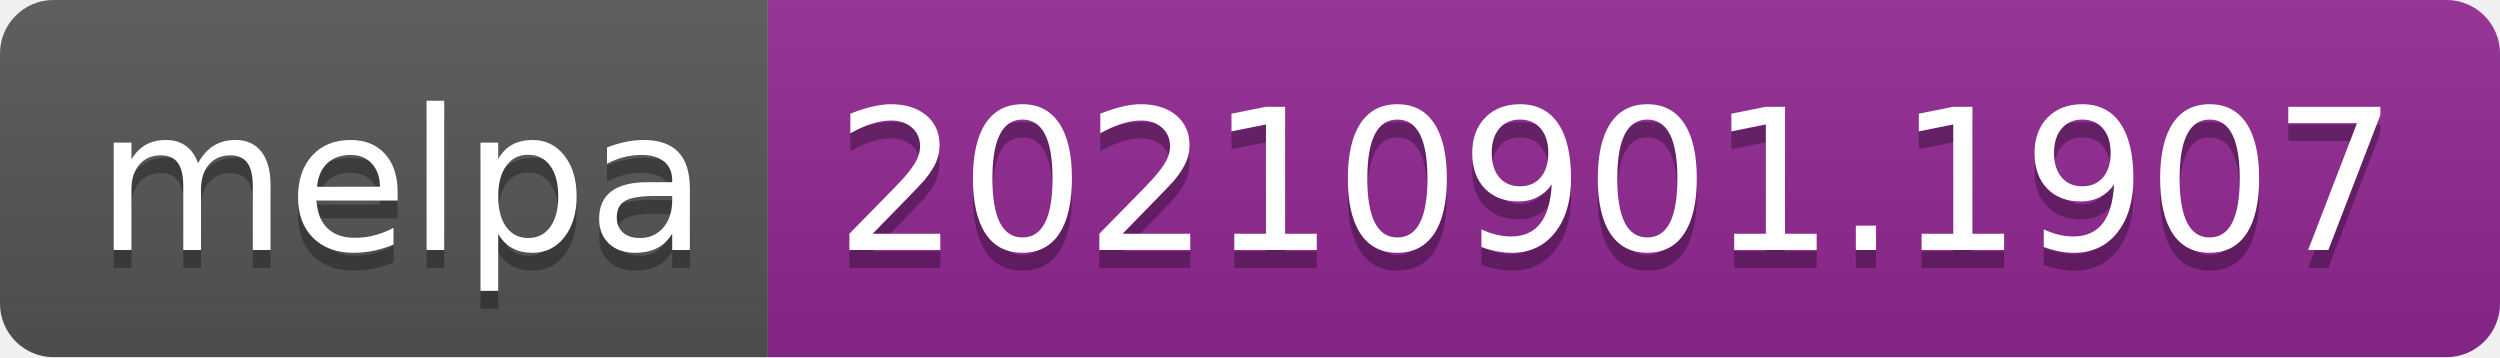
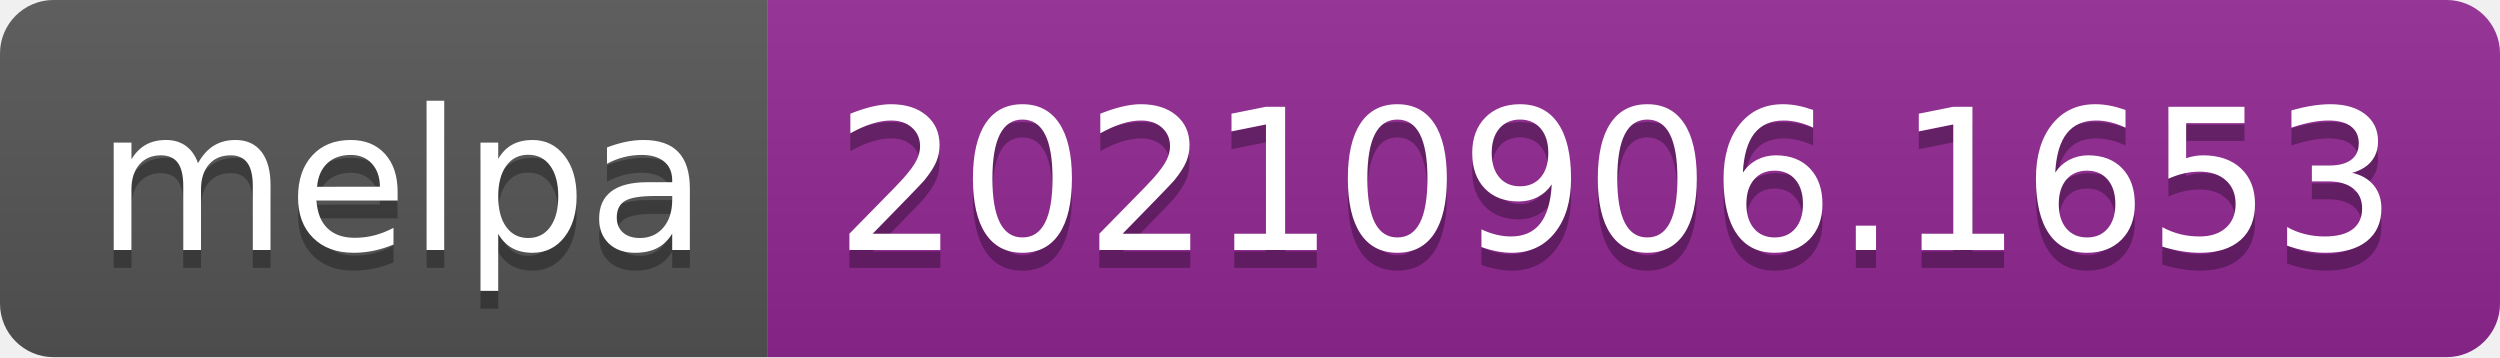
- <svg xmlns="http://www.w3.org/2000/svg" width="140" height="20" role="img" aria-label="melpa: 20210901.1907">
+ <svg xmlns="http://www.w3.org/2000/svg" width="140" height="20" role="img" aria-label="melpa: 20210906.1653">
  <linearGradient id="s" x2="0" y2="100%">
    <stop offset="0" stop-color="#bbb" stop-opacity=".1" />
    <stop offset="1" stop-opacity=".1" />
  </linearGradient>
  <clipPath id="r">
    <rect width="140" height="20" rx="3" fill="#fff" />
  </clipPath>
  <g clip-path="url(#r)">
    <rect width="43" height="20" fill="#555" />
    <rect x="43" width="97" height="20" fill="#922793" />
    <rect width="140" height="20" fill="url(#s)" />
  </g>
  <g fill="#fff" text-anchor="middle" font-family="Verdana,Geneva,DejaVu Sans,sans-serif" text-rendering="geometricPrecision" font-size="110">
    <text aria-hidden="true" x="225" y="150" fill="#010101" fill-opacity=".3" transform="scale(.1)" textLength="330">melpa</text>
    <text x="225" y="140" transform="scale(.1)" fill="#fff" textLength="330">melpa</text>
-     <text aria-hidden="true" x="905" y="150" fill="#010101" fill-opacity=".3" transform="scale(.1)" textLength="870">20210901.1907</text>
-     <text x="905" y="140" transform="scale(.1)" fill="#fff" textLength="870">20210901.1907</text>
+     <text aria-hidden="true" x="905" y="150" fill="#010101" fill-opacity=".3" transform="scale(.1)" textLength="870">20210906.1653</text>
+     <text x="905" y="140" transform="scale(.1)" fill="#fff" textLength="870">20210906.1653</text>
  </g>
</svg>
